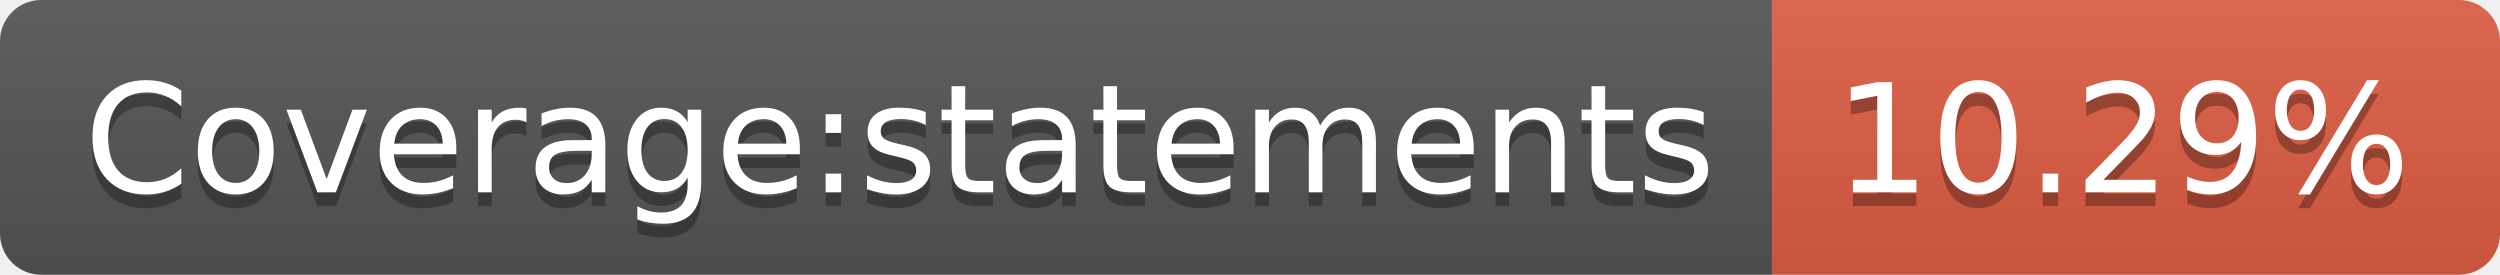
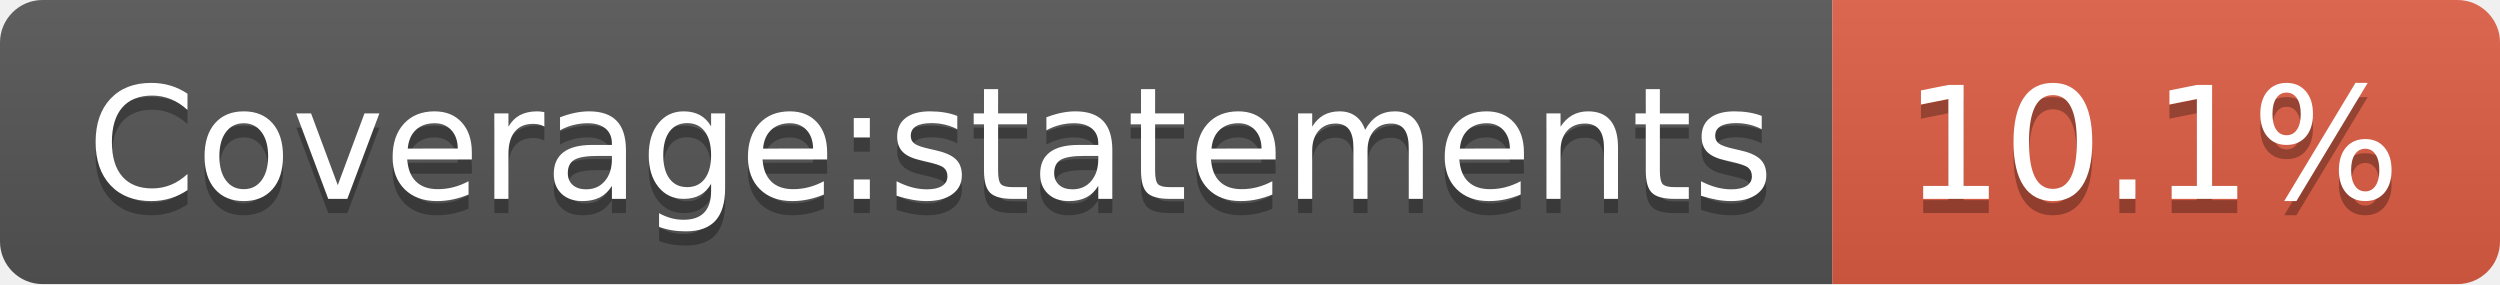
- <svg xmlns="http://www.w3.org/2000/svg" width="182" height="20" role="img" aria-label="Coverage:statements: 10.29%">
+ <svg xmlns="http://www.w3.org/2000/svg" width="176" height="20" role="img" aria-label="Coverage:statements: 10.1%">
  <linearGradient id="s" x2="0" y2="100%">
    <stop offset="0" stop-color="#bbb" stop-opacity=".1" />
    <stop offset="1" stop-opacity=".1" />
  </linearGradient>
  <clipPath id="r">
-     <rect width="182" height="20" rx="3" fill="#fff" />
+     <rect width="176" height="20" rx="3" fill="#fff" />
  </clipPath>
  <g clip-path="url(#r)">
    <rect width="129" height="20" fill="#555" />
-     <rect x="129" width="53" height="20" fill="#e05d44" />
-     <rect width="182" height="20" fill="url(#s)" />
+     <rect x="129" width="47" height="20" fill="#e05d44" />
+     <rect width="176" height="20" fill="url(#s)" />
  </g>
  <g fill="#fff" text-anchor="middle" font-family="Verdana,Geneva,DejaVu Sans,sans-serif" text-rendering="geometricPrecision" font-size="110">
    <text aria-hidden="true" x="655" y="150" fill="#010101" fill-opacity=".3" transform="scale(.1)" textLength="1190">Coverage:statements</text>
    <text x="655" y="140" transform="scale(.1)" fill="#fff" textLength="1190">Coverage:statements</text>
-     <text aria-hidden="true" x="1545" y="150" fill="#010101" fill-opacity=".3" transform="scale(.1)" textLength="430">10.29%</text>
-     <text x="1545" y="140" transform="scale(.1)" fill="#fff" textLength="430">10.29%</text>
+     <text aria-hidden="true" x="1515" y="150" fill="#010101" fill-opacity=".3" transform="scale(.1)" textLength="370">10.1%</text>
+     <text x="1515" y="140" transform="scale(.1)" fill="#fff" textLength="370">10.1%</text>
  </g>
</svg>
